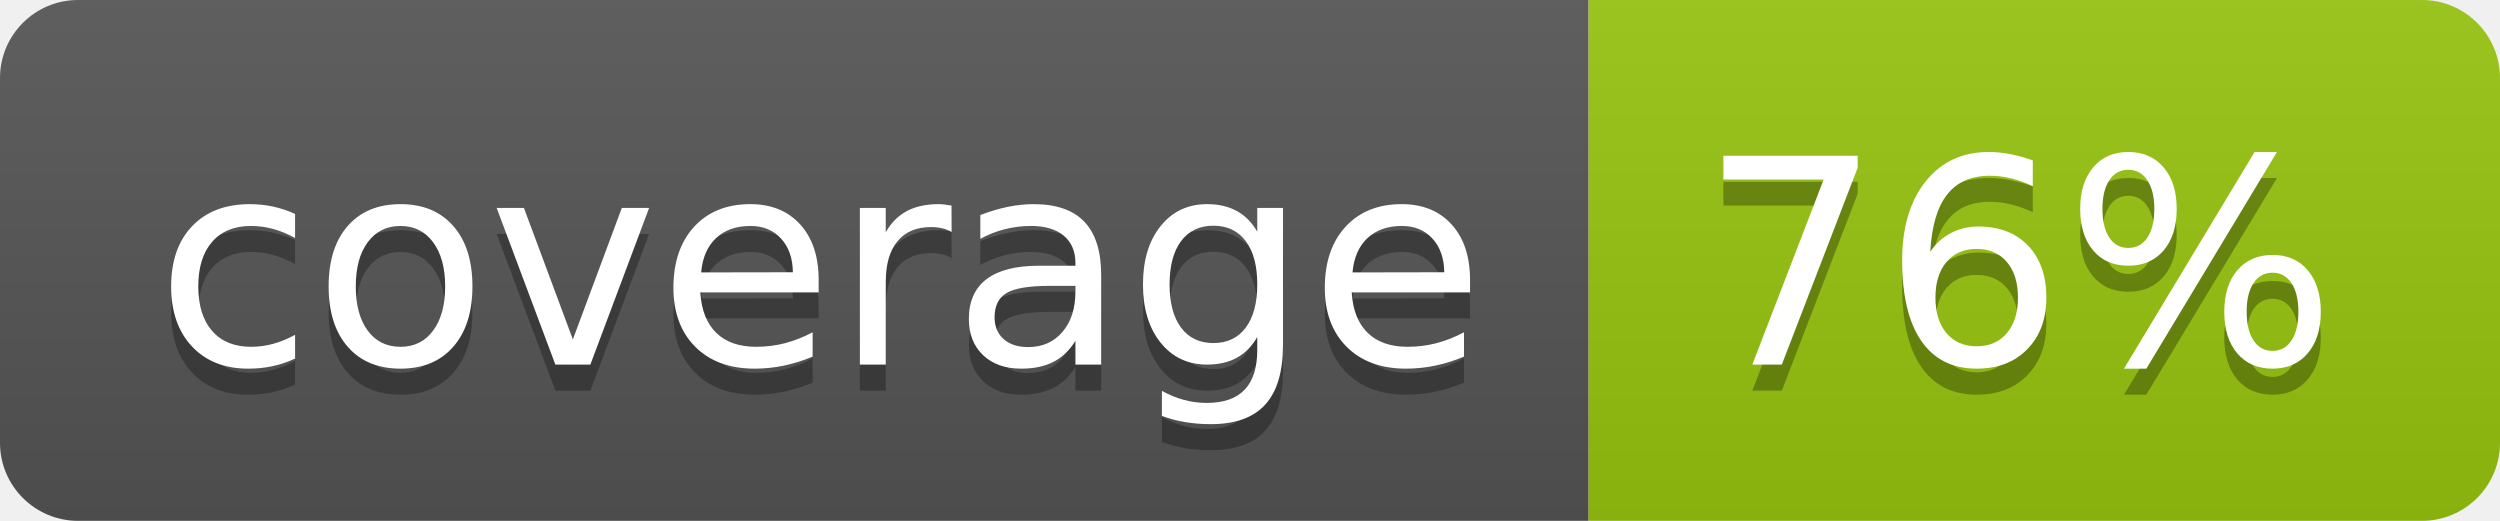
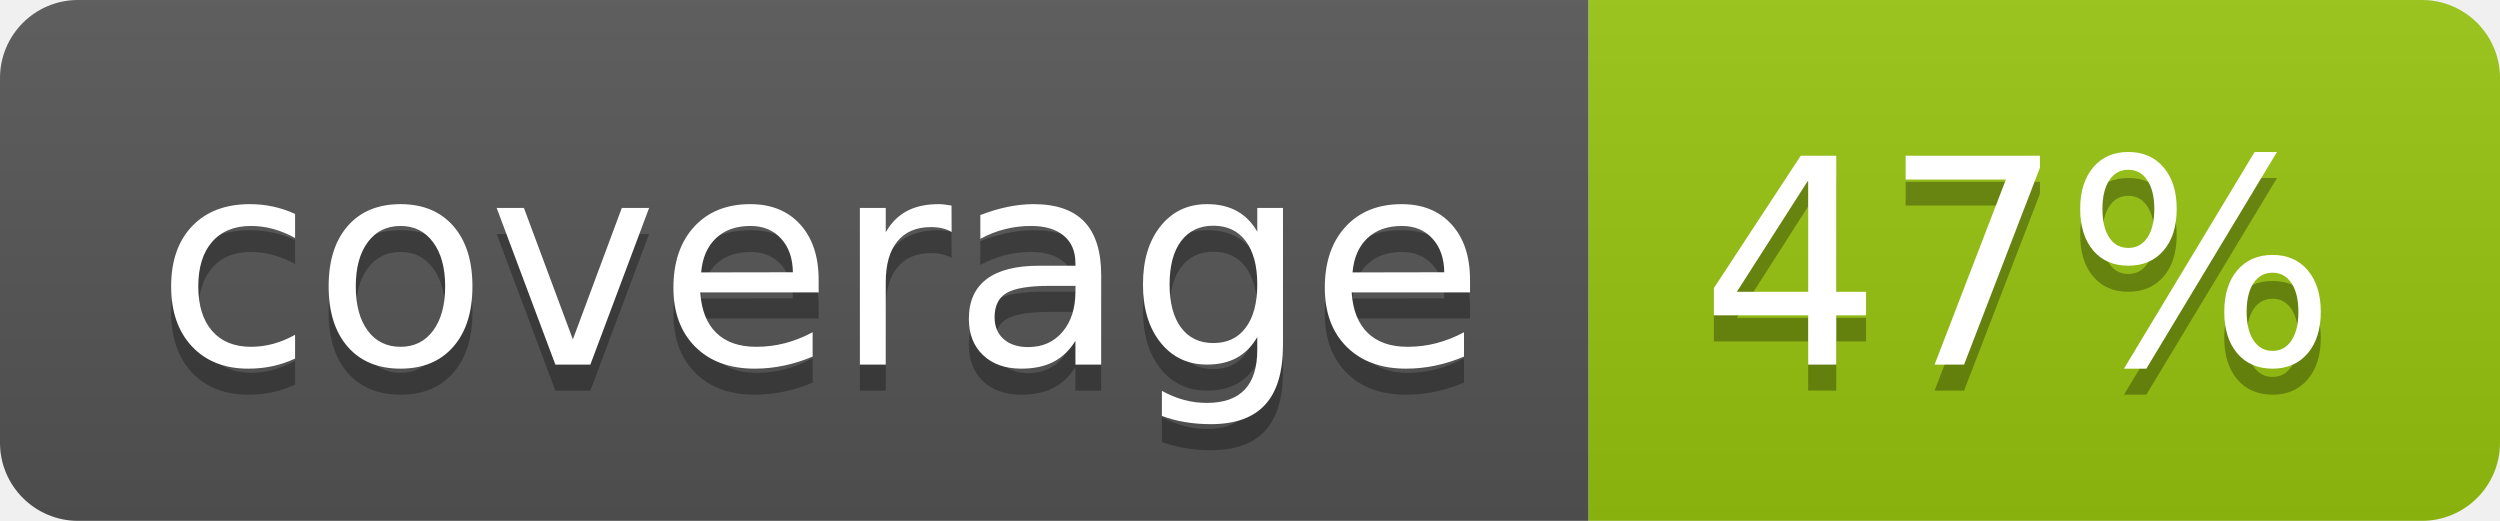
<svg xmlns="http://www.w3.org/2000/svg" width="96" height="20">
  <linearGradient id="b" x2="0" y2="100%">
    <stop offset="0" stop-color="#bbb" stop-opacity=".1" />
    <stop offset="1" stop-opacity=".1" />
  </linearGradient>
  <clipPath id="a">
    <rect width="96" height="20" rx="3" fill="#fff" />
  </clipPath>
  <g clip-path="url(#a)">
    <path fill="#555" d="M0 0h61v20H0z" />
    <path fill="#97C50F" d="M61 0h35v20H61z" />
    <path fill="url(#b)" d="M0 0h96v20H0z" />
  </g>
  <g fill="#fff" text-anchor="middle" font-family="DejaVu Sans,Verdana,Geneva,sans-serif" font-size="110">
    <text x="315" y="150" fill="#010101" fill-opacity=".3" transform="scale(.1)" textLength="510">coverage</text>
    <text x="315" y="140" transform="scale(.1)" textLength="510">coverage</text>
-     <text x="775" y="150" fill="#010101" fill-opacity=".3" transform="scale(.1)" textLength="250">76%</text>
-     <text x="775" y="140" transform="scale(.1)" textLength="250">76%</text>
+     <text x="775" y="150" fill="#010101" fill-opacity=".3" transform="scale(.1)" textLength="250">47%</text>
+     <text x="775" y="140" transform="scale(.1)" textLength="250">47%</text>
  </g>
</svg>
